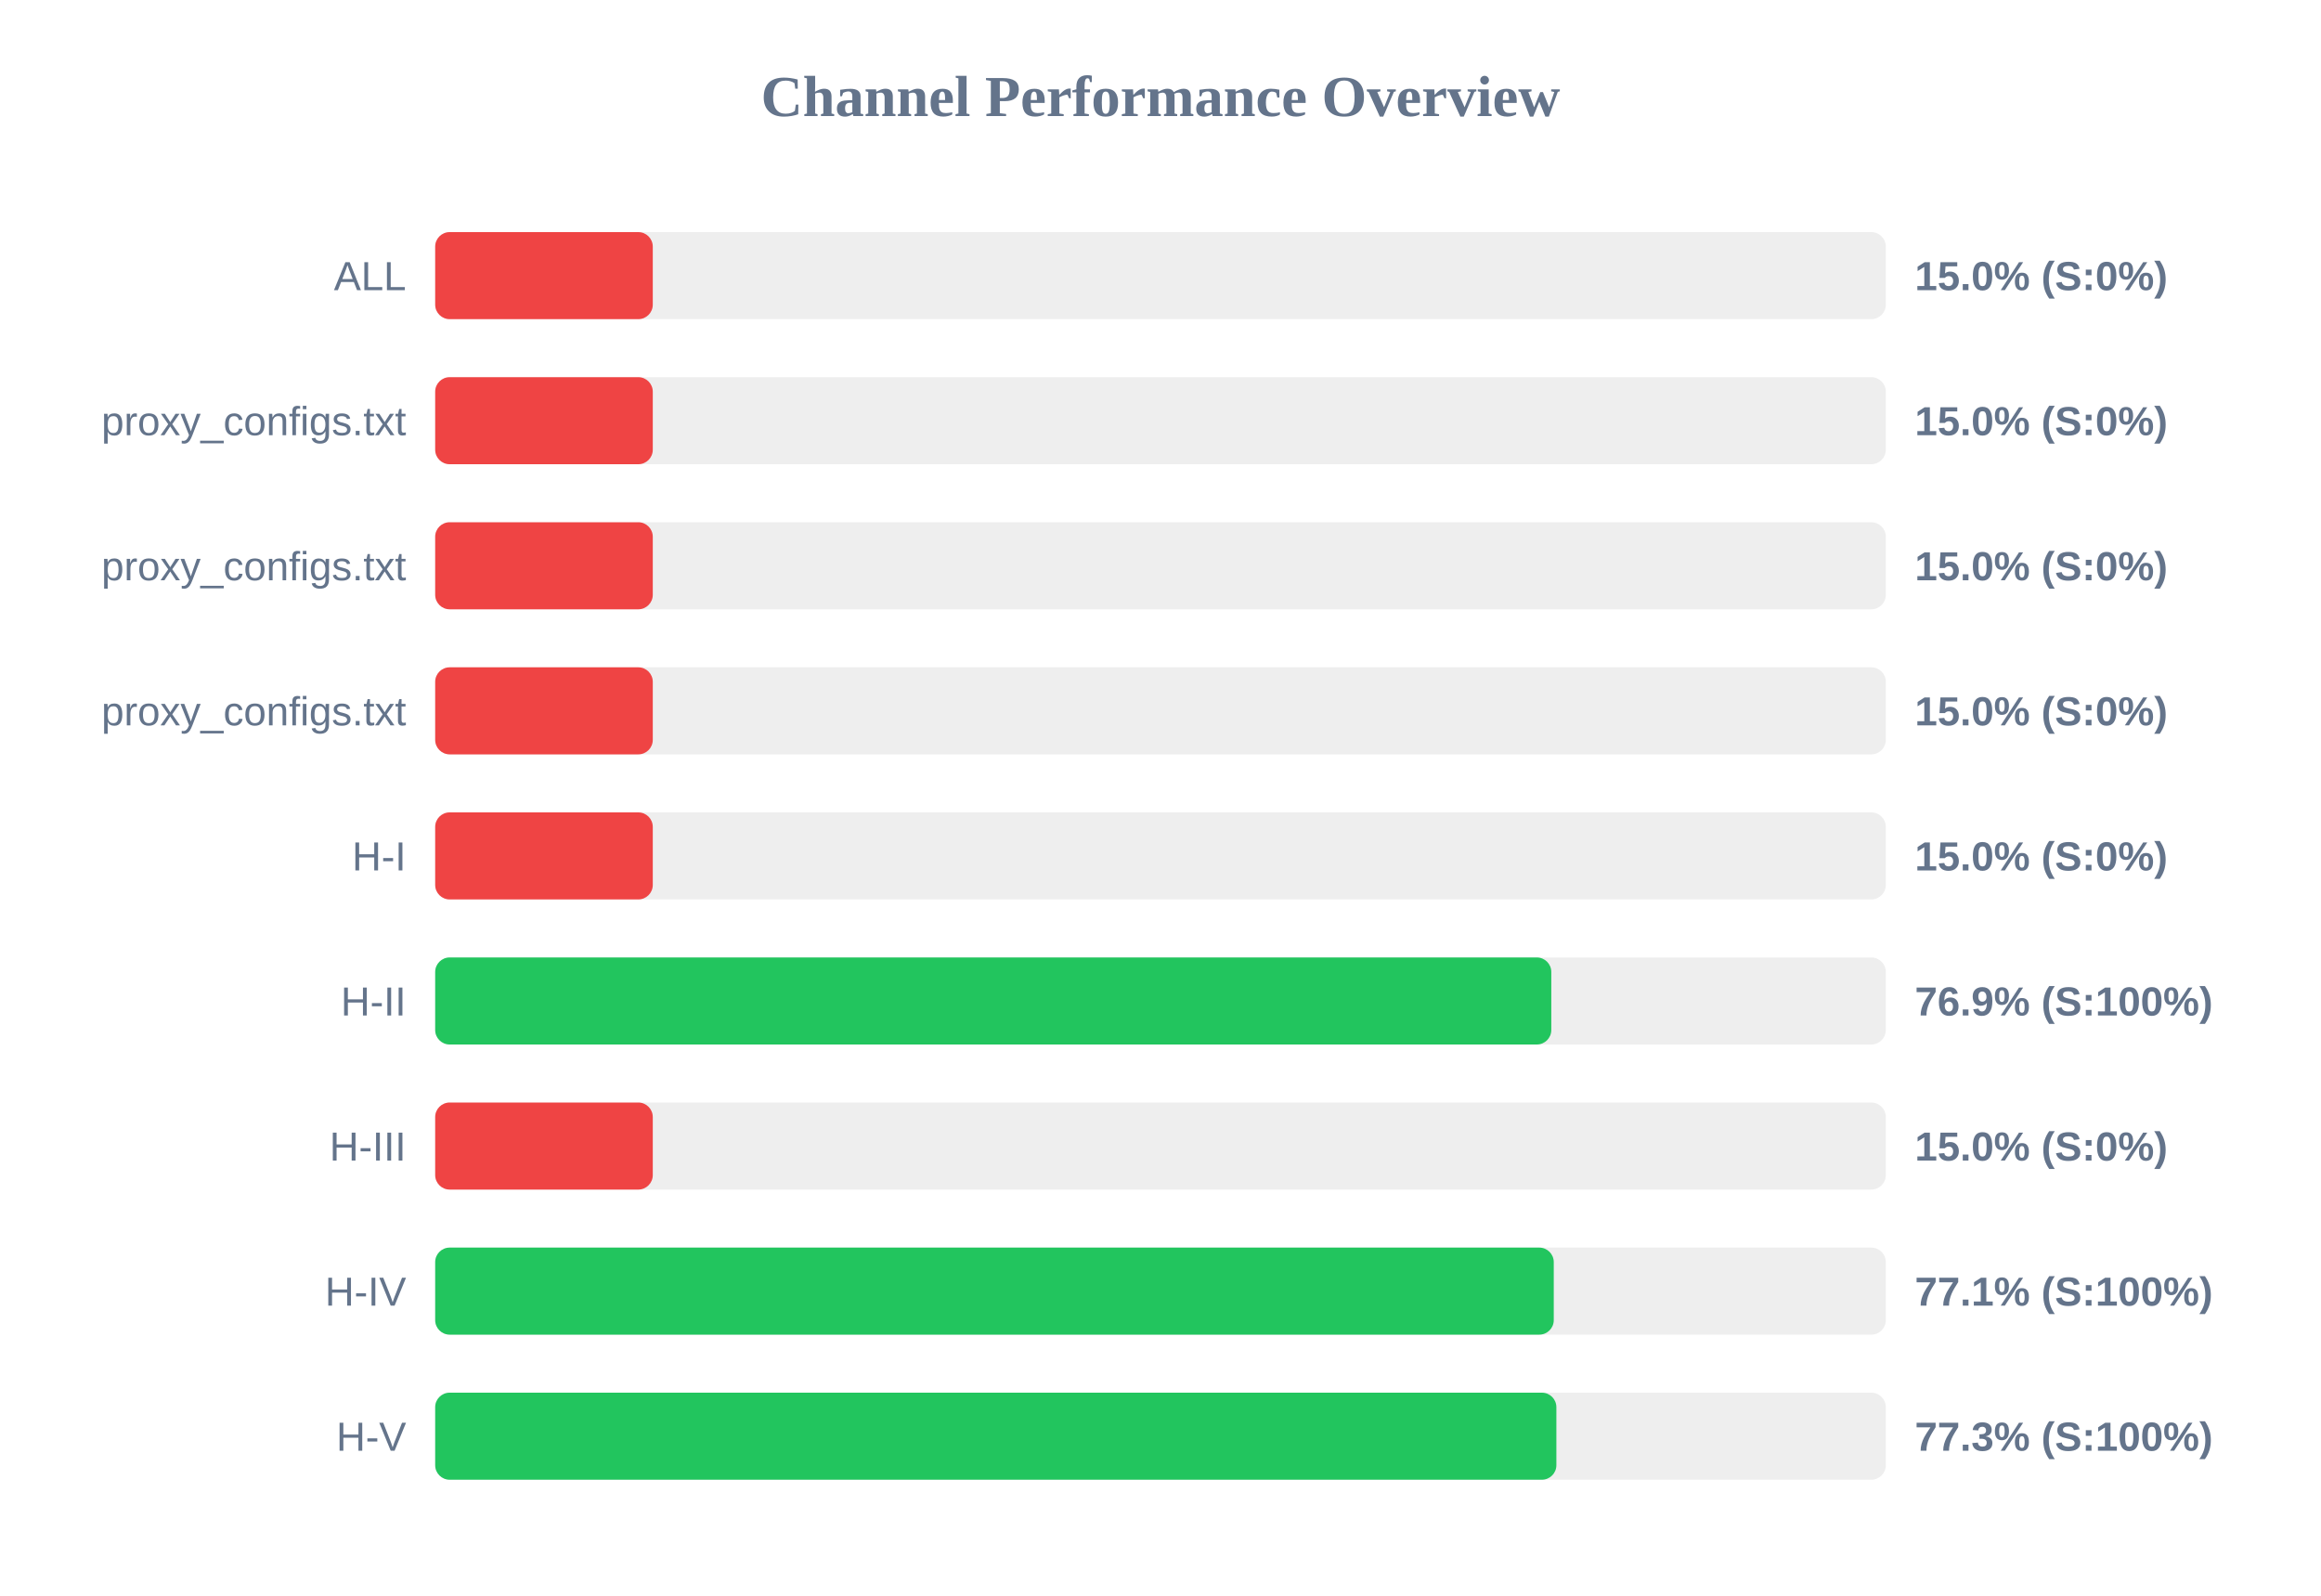
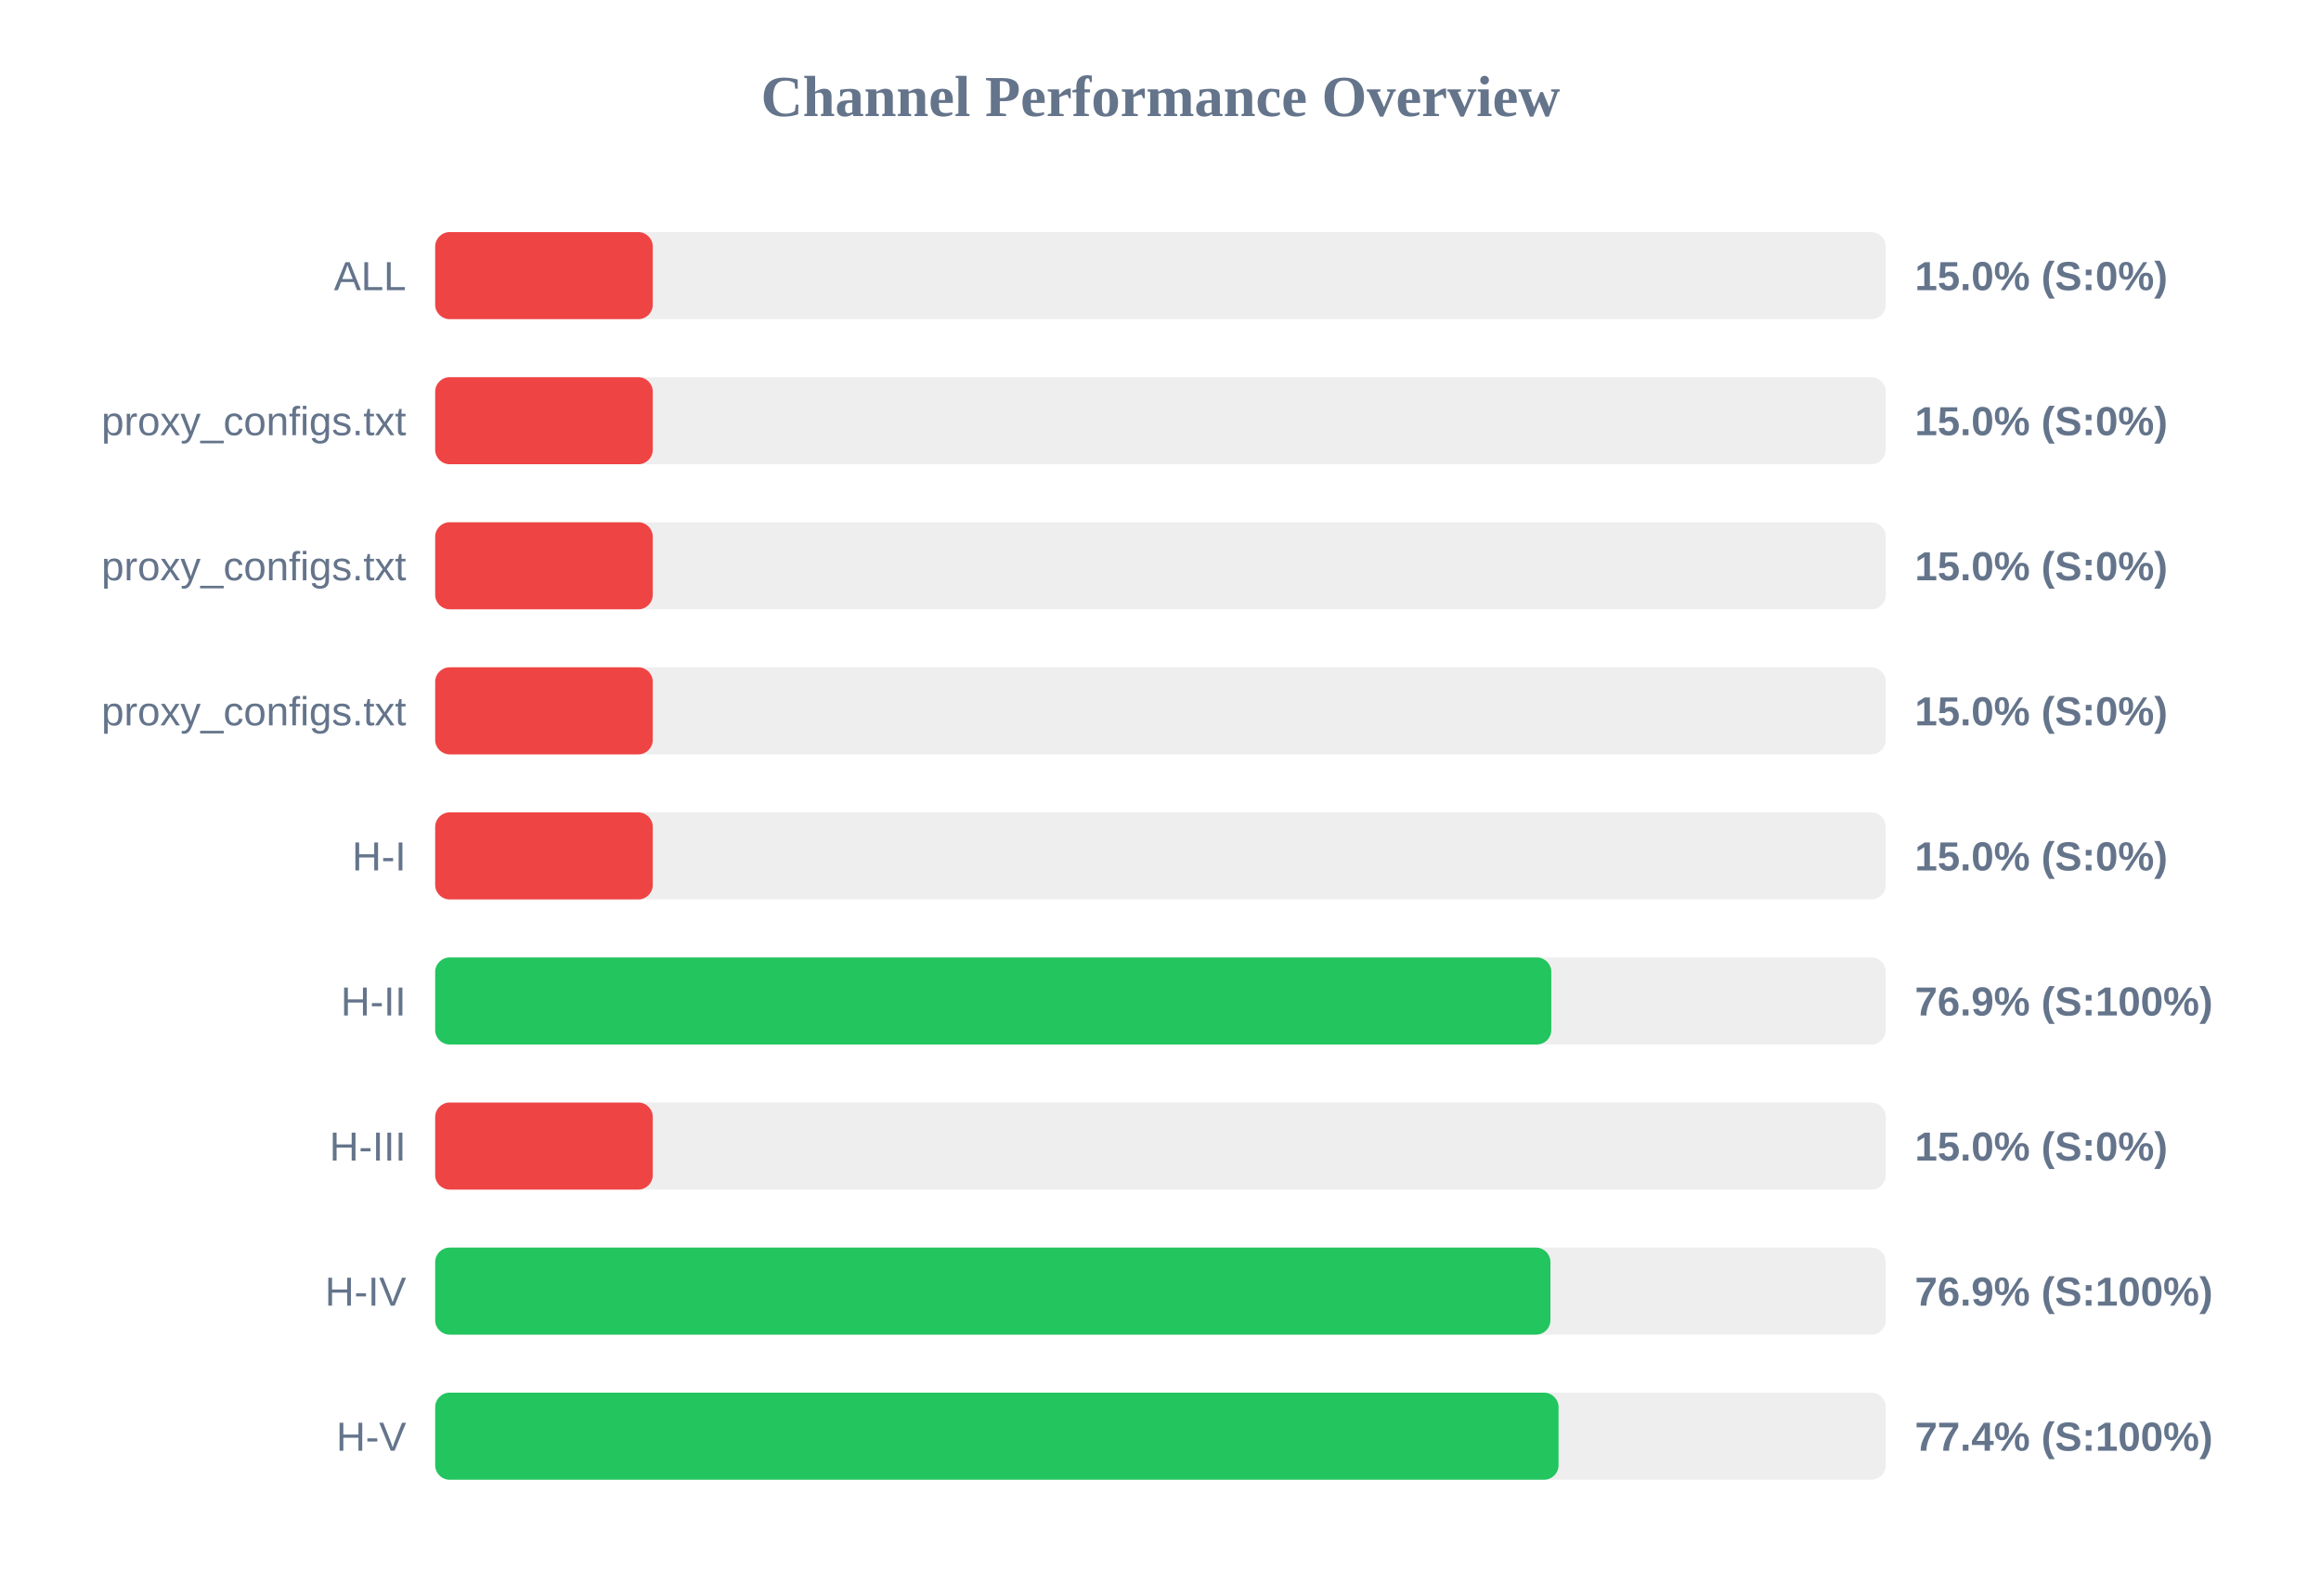
<svg xmlns="http://www.w3.org/2000/svg" width="800" height="550" version="1.1">
  <style>
        .row { font: 14px Arial; fill: #64748b; }
        .score { font: bold 14px Arial; fill: #64748b; }
    </style>
  <text x="400" y="40" text-anchor="middle" font-size="20px" font-weight="bold" fill="#64748b">Channel Performance Overview</text>
  <rect x="150" y="80" width="500" height="30" fill="#eee" rx="5" />
  <rect x="150" y="80" width="75.0" height="30" fill="#ef4444" rx="5" />
  <text x="140" y="100" text-anchor="end" class="row">ALL</text>
  <text x="660" y="100" text-anchor="start" class="score">15.0% (S:0%)</text>
  <rect x="150" y="130" width="500" height="30" fill="#eee" rx="5" />
  <rect x="150" y="130" width="75.0" height="30" fill="#ef4444" rx="5" />
  <text x="140" y="150" text-anchor="end" class="row">proxy_configs.txt</text>
  <text x="660" y="150" text-anchor="start" class="score">15.0% (S:0%)</text>
  <rect x="150" y="180" width="500" height="30" fill="#eee" rx="5" />
  <rect x="150" y="180" width="75.0" height="30" fill="#ef4444" rx="5" />
  <text x="140" y="200" text-anchor="end" class="row">proxy_configs.txt</text>
  <text x="660" y="200" text-anchor="start" class="score">15.0% (S:0%)</text>
  <rect x="150" y="230" width="500" height="30" fill="#eee" rx="5" />
  <rect x="150" y="230" width="75.0" height="30" fill="#ef4444" rx="5" />
  <text x="140" y="250" text-anchor="end" class="row">proxy_configs.txt</text>
  <text x="660" y="250" text-anchor="start" class="score">15.0% (S:0%)</text>
  <rect x="150" y="280" width="500" height="30" fill="#eee" rx="5" />
  <rect x="150" y="280" width="75.0" height="30" fill="#ef4444" rx="5" />
  <text x="140" y="300" text-anchor="end" class="row">H-I</text>
  <text x="660" y="300" text-anchor="start" class="score">15.0% (S:0%)</text>
  <rect x="150" y="330" width="500" height="30" fill="#eee" rx="5" />
  <rect x="150" y="330" width="384.7" height="30" fill="#22c55e" rx="5" />
  <text x="140" y="350" text-anchor="end" class="row">H-II</text>
  <text x="660" y="350" text-anchor="start" class="score">76.9% (S:100%)</text>
  <rect x="150" y="380" width="500" height="30" fill="#eee" rx="5" />
  <rect x="150" y="380" width="75.0" height="30" fill="#ef4444" rx="5" />
  <text x="140" y="400" text-anchor="end" class="row">H-III</text>
  <text x="660" y="400" text-anchor="start" class="score">15.0% (S:0%)</text>
  <rect x="150" y="430" width="500" height="30" fill="#eee" rx="5" />
-   <rect x="150" y="430" width="385.55" height="30" fill="#22c55e" rx="5" />
+   <rect x="150" y="430" width="384.4" height="30" fill="#22c55e" rx="5" />
  <text x="140" y="450" text-anchor="end" class="row">H-IV</text>
-   <text x="660" y="450" text-anchor="start" class="score">77.1% (S:100%)</text>
+   <text x="660" y="450" text-anchor="start" class="score">76.9% (S:100%)</text>
  <rect x="150" y="480" width="500" height="30" fill="#eee" rx="5" />
-   <rect x="150" y="480" width="386.45" height="30" fill="#22c55e" rx="5" />
+   <rect x="150" y="480" width="387.2" height="30" fill="#22c55e" rx="5" />
  <text x="140" y="500" text-anchor="end" class="row">H-V</text>
-   <text x="660" y="500" text-anchor="start" class="score">77.3% (S:100%)</text>
+   <text x="660" y="500" text-anchor="start" class="score">77.4% (S:100%)</text>
</svg>
